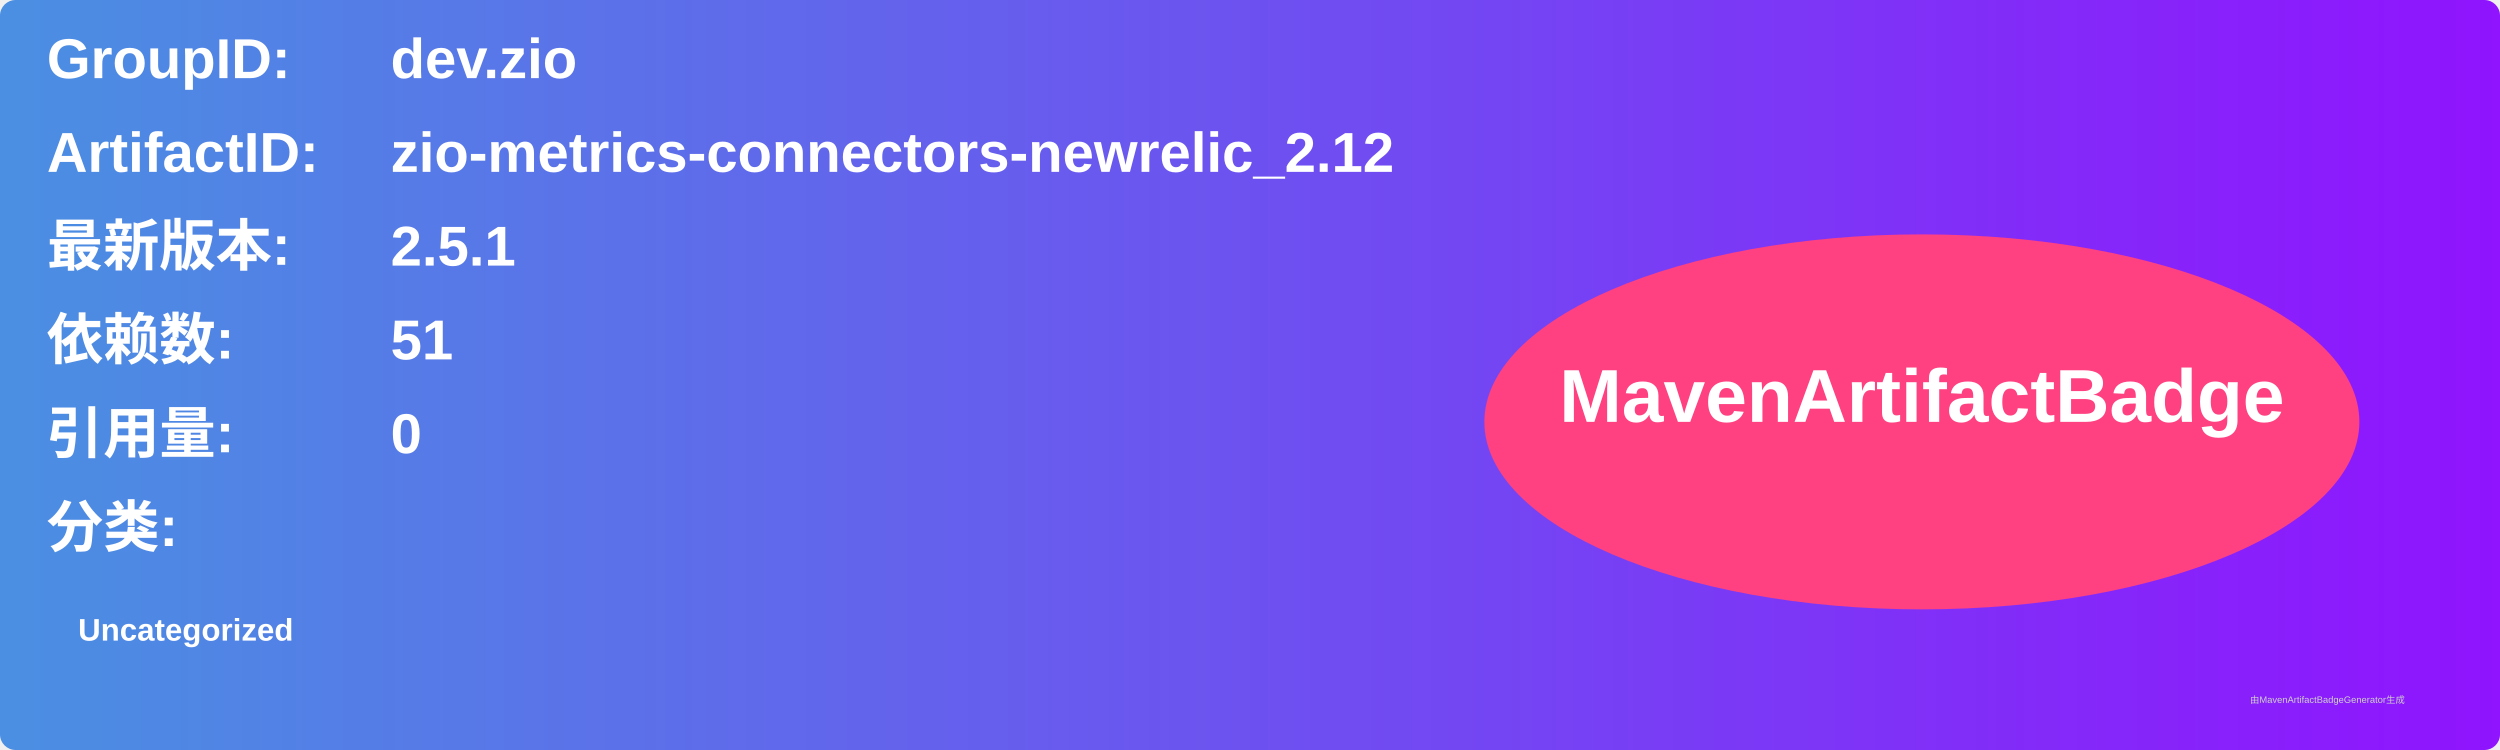
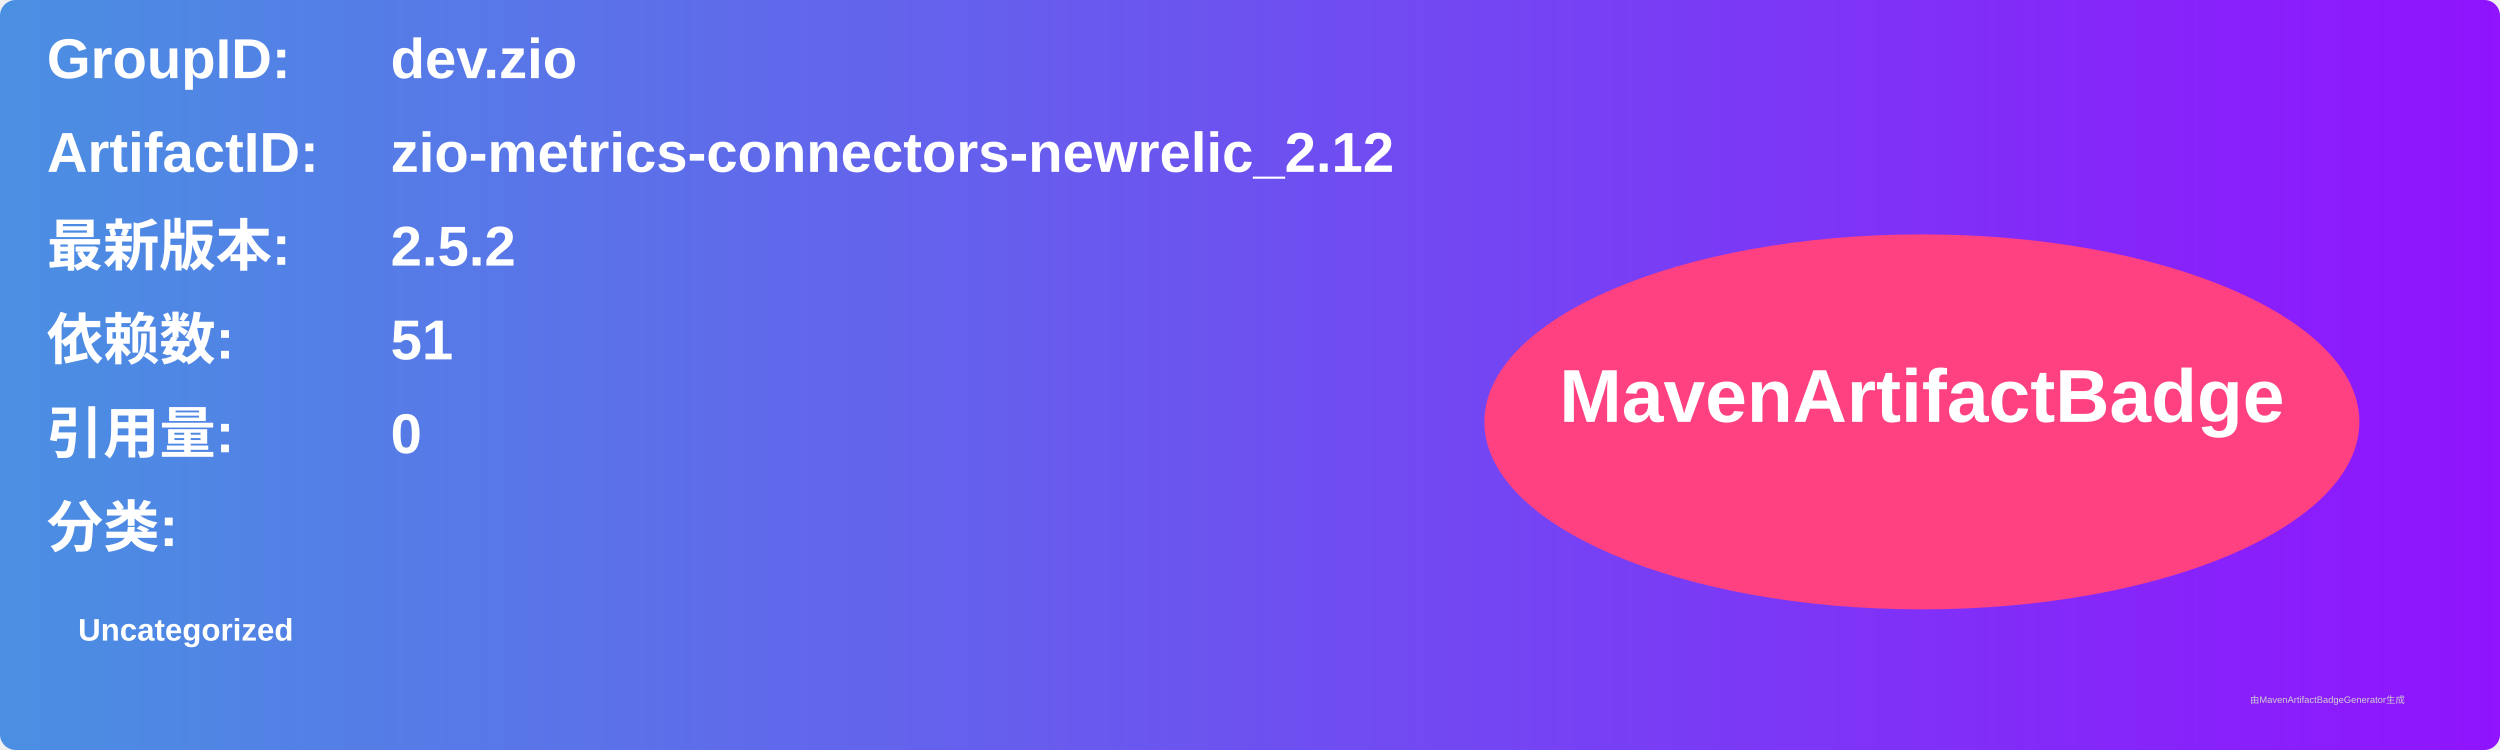
<svg xmlns="http://www.w3.org/2000/svg" width="800" height="240" viewBox="0 0 800 240">
  <linearGradient id="grad" x1="0%" y1="0%" x2="100%" y2="0%">
    <stop offset="0%" stop-color="#4a90e2" />
    <stop offset="100%" stop-color="#9013fe" />
  </linearGradient>
  <rect width="100%" height="100%" rx="5" ry="5" fill="url(#grad)" />
  <g transform="translate(15, 15)">
    <text x="0" y="10" font-family="Arial" font-size="18" fill="white" font-weight="bold" width="260">GroupID:</text>
    <text x="110" y="10" font-family="Arial" font-size="18" fill="white" font-weight="bold" width="460">dev.zio</text>
    <text x="0" y="40" font-family="Arial" font-size="18" fill="white" font-weight="bold" width="260">ArtifactID:</text>
    <text x="110" y="40" font-family="Arial" font-size="18" fill="white" font-weight="bold" width="460">zio-metrics-connectors-newrelic_2.12</text>
    <text x="0" y="70" font-family="Arial" font-size="18" fill="white" font-weight="bold">最新版本:</text>
    <text x="110" y="70" font-family="Arial" font-size="18" fill="white" font-weight="bold">
-       <tspan font-weight="bold">2.5.1</tspan>
+       <tspan font-weight="bold">2.5.2</tspan>
    </text>
    <text x="0" y="100" font-family="Arial" font-size="18" fill="white" font-weight="bold">依赖数: </text>
    <text x="110" y="100" font-family="Arial" font-size="18" fill="white">
      <tspan font-weight="bold">51</tspan>
    </text>
    <text x="0" y="130" font-family="Arial" font-size="18" fill="white" font-weight="bold">引用量: </text>
    <text x="110" y="130" font-family="Arial" font-size="18" fill="white">
      <tspan font-weight="bold">0</tspan>
    </text>
    <text x="0" y="160" font-family="Arial" font-size="18" fill="white" font-weight="bold">分类:</text>
    <text x="10" y="190" font-family="Arial" font-size="10" fill="white">
      <tspan font-weight="bold">Uncategorized</tspan>
    </text>
    <ellipse cx="600" cy="120" rx="140" ry="60" fill="#ff4081" />
    <text x="600" y="120" text-anchor="middle" font-family="Arial" font-size="24" fill="white" font-weight="bold">MavenArtifactBadge</text>
  </g>
  <text x="720" y="225" font-family="Arial" font-size="3" fill="#d0d0d0">由MavenArtifactBadgeGenerator生成</text>
</svg>
